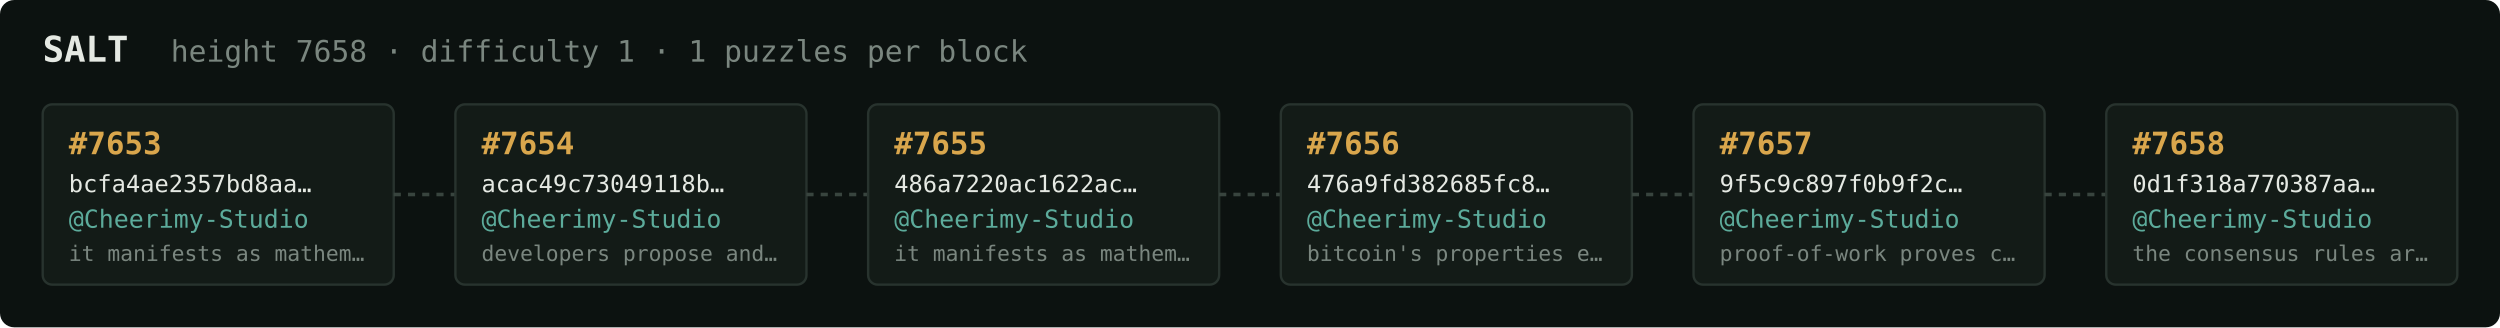
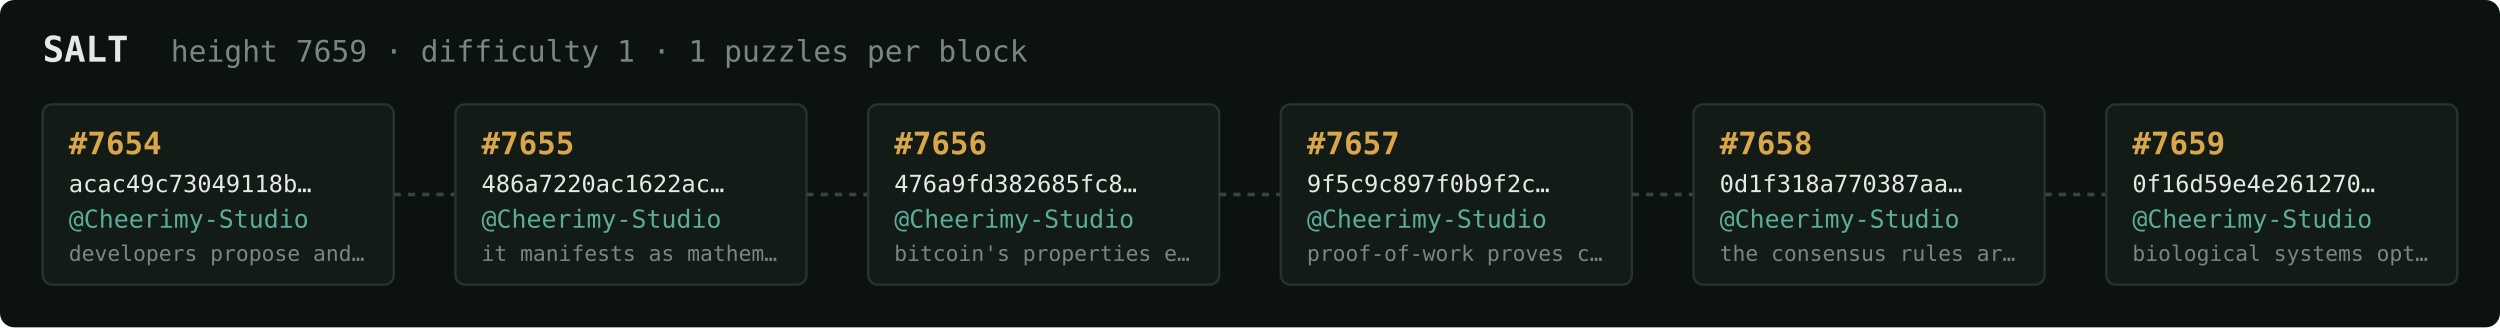
<svg xmlns="http://www.w3.org/2000/svg" width="1054" height="138" viewBox="0 0 1054 138" font-family="ui-monospace,SFMono-Regular,Menlo,monospace">
  <rect fill="#0c1210" width="1054" height="138" rx="6" />
  <text x="18" y="26" fill="#e5e9e3" font-size="15" font-weight="700">SALT</text>
-   <text x="72" y="26" fill="#7a867f" font-size="12.5">height 7658 · difficulty 1 · 1 puzzles per block</text>
+   <text x="72" y="26" fill="#7a867f" font-size="12.5">height 7659 · difficulty 1 · 1 puzzles per block</text>
  <rect x="18" y="44" width="148" height="76" rx="4" fill="#131b17" stroke="#28332e" stroke-width="1" />
-   <text x="29" y="65" fill="#d9a64c" font-size="13" font-weight="700">#7653</text>
-   <text x="29" y="81" fill="#e5e9e3" font-size="10">bcfa4ae2357bd8aa…</text>
+   <text x="29" y="65" fill="#d9a64c" font-size="13" font-weight="700">#7654</text>
+   <text x="29" y="81" fill="#e5e9e3" font-size="10">acac49c73049118b…</text>
  <text x="29" y="96" fill="#5cab9b" font-size="10.5">@Cheerimy-Studio</text>
-   <text x="29" y="110" fill="#7a867f" font-size="9">it manifests as mathem…</text>
+   <text x="29" y="110" fill="#7a867f" font-size="9">developers propose and…</text>
  <line x1="166" y1="82.0" x2="192" y2="82.0" stroke="#38443e" stroke-width="1.5" stroke-dasharray="3 3" />
  <rect x="192" y="44" width="148" height="76" rx="4" fill="#131b17" stroke="#28332e" stroke-width="1" />
-   <text x="203" y="65" fill="#d9a64c" font-size="13" font-weight="700">#7654</text>
-   <text x="203" y="81" fill="#e5e9e3" font-size="10">acac49c73049118b…</text>
+   <text x="203" y="65" fill="#d9a64c" font-size="13" font-weight="700">#7655</text>
+   <text x="203" y="81" fill="#e5e9e3" font-size="10">486a7220ac1622ac…</text>
  <text x="203" y="96" fill="#5cab9b" font-size="10.5">@Cheerimy-Studio</text>
-   <text x="203" y="110" fill="#7a867f" font-size="9">developers propose and…</text>
+   <text x="203" y="110" fill="#7a867f" font-size="9">it manifests as mathem…</text>
  <line x1="340" y1="82.0" x2="366" y2="82.0" stroke="#38443e" stroke-width="1.5" stroke-dasharray="3 3" />
  <rect x="366" y="44" width="148" height="76" rx="4" fill="#131b17" stroke="#28332e" stroke-width="1" />
-   <text x="377" y="65" fill="#d9a64c" font-size="13" font-weight="700">#7655</text>
-   <text x="377" y="81" fill="#e5e9e3" font-size="10">486a7220ac1622ac…</text>
+   <text x="377" y="65" fill="#d9a64c" font-size="13" font-weight="700">#7656</text>
+   <text x="377" y="81" fill="#e5e9e3" font-size="10">476a9fd382685fc8…</text>
  <text x="377" y="96" fill="#5cab9b" font-size="10.5">@Cheerimy-Studio</text>
-   <text x="377" y="110" fill="#7a867f" font-size="9">it manifests as mathem…</text>
+   <text x="377" y="110" fill="#7a867f" font-size="9">bitcoin's properties e…</text>
  <line x1="514" y1="82.0" x2="540" y2="82.0" stroke="#38443e" stroke-width="1.5" stroke-dasharray="3 3" />
  <rect x="540" y="44" width="148" height="76" rx="4" fill="#131b17" stroke="#28332e" stroke-width="1" />
-   <text x="551" y="65" fill="#d9a64c" font-size="13" font-weight="700">#7656</text>
-   <text x="551" y="81" fill="#e5e9e3" font-size="10">476a9fd382685fc8…</text>
+   <text x="551" y="65" fill="#d9a64c" font-size="13" font-weight="700">#7657</text>
+   <text x="551" y="81" fill="#e5e9e3" font-size="10">9f5c9c897f0b9f2c…</text>
  <text x="551" y="96" fill="#5cab9b" font-size="10.5">@Cheerimy-Studio</text>
-   <text x="551" y="110" fill="#7a867f" font-size="9">bitcoin's properties e…</text>
+   <text x="551" y="110" fill="#7a867f" font-size="9">proof-of-work proves c…</text>
  <line x1="688" y1="82.0" x2="714" y2="82.0" stroke="#38443e" stroke-width="1.5" stroke-dasharray="3 3" />
  <rect x="714" y="44" width="148" height="76" rx="4" fill="#131b17" stroke="#28332e" stroke-width="1" />
-   <text x="725" y="65" fill="#d9a64c" font-size="13" font-weight="700">#7657</text>
-   <text x="725" y="81" fill="#e5e9e3" font-size="10">9f5c9c897f0b9f2c…</text>
+   <text x="725" y="65" fill="#d9a64c" font-size="13" font-weight="700">#7658</text>
+   <text x="725" y="81" fill="#e5e9e3" font-size="10">0d1f318a770387aa…</text>
  <text x="725" y="96" fill="#5cab9b" font-size="10.5">@Cheerimy-Studio</text>
-   <text x="725" y="110" fill="#7a867f" font-size="9">proof-of-work proves c…</text>
+   <text x="725" y="110" fill="#7a867f" font-size="9">the consensus rules ar…</text>
  <line x1="862" y1="82.0" x2="888" y2="82.0" stroke="#38443e" stroke-width="1.5" stroke-dasharray="3 3" />
  <rect x="888" y="44" width="148" height="76" rx="4" fill="#131b17" stroke="#28332e" stroke-width="1" />
-   <text x="899" y="65" fill="#d9a64c" font-size="13" font-weight="700">#7658</text>
-   <text x="899" y="81" fill="#e5e9e3" font-size="10">0d1f318a770387aa…</text>
+   <text x="899" y="65" fill="#d9a64c" font-size="13" font-weight="700">#7659</text>
+   <text x="899" y="81" fill="#e5e9e3" font-size="10">0f16d59e4e261270…</text>
  <text x="899" y="96" fill="#5cab9b" font-size="10.5">@Cheerimy-Studio</text>
-   <text x="899" y="110" fill="#7a867f" font-size="9">the consensus rules ar…</text>
+   <text x="899" y="110" fill="#7a867f" font-size="9">biological systems opt…</text>
</svg>
